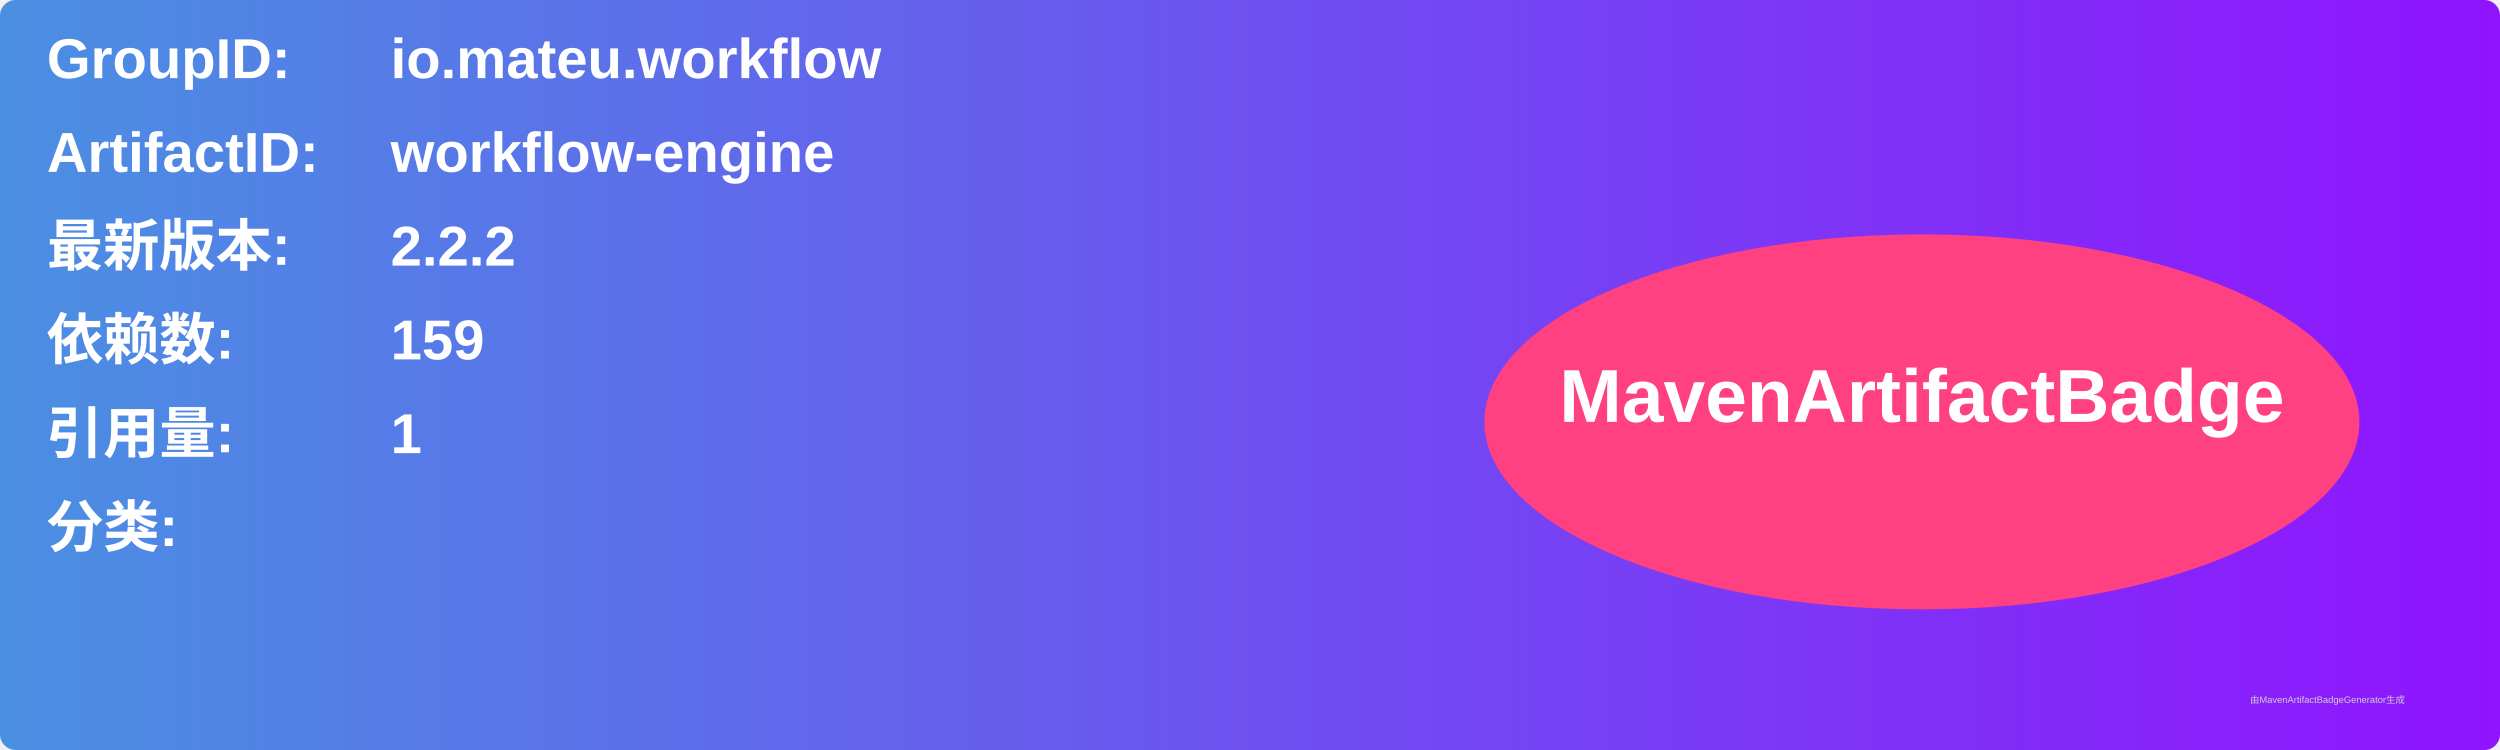
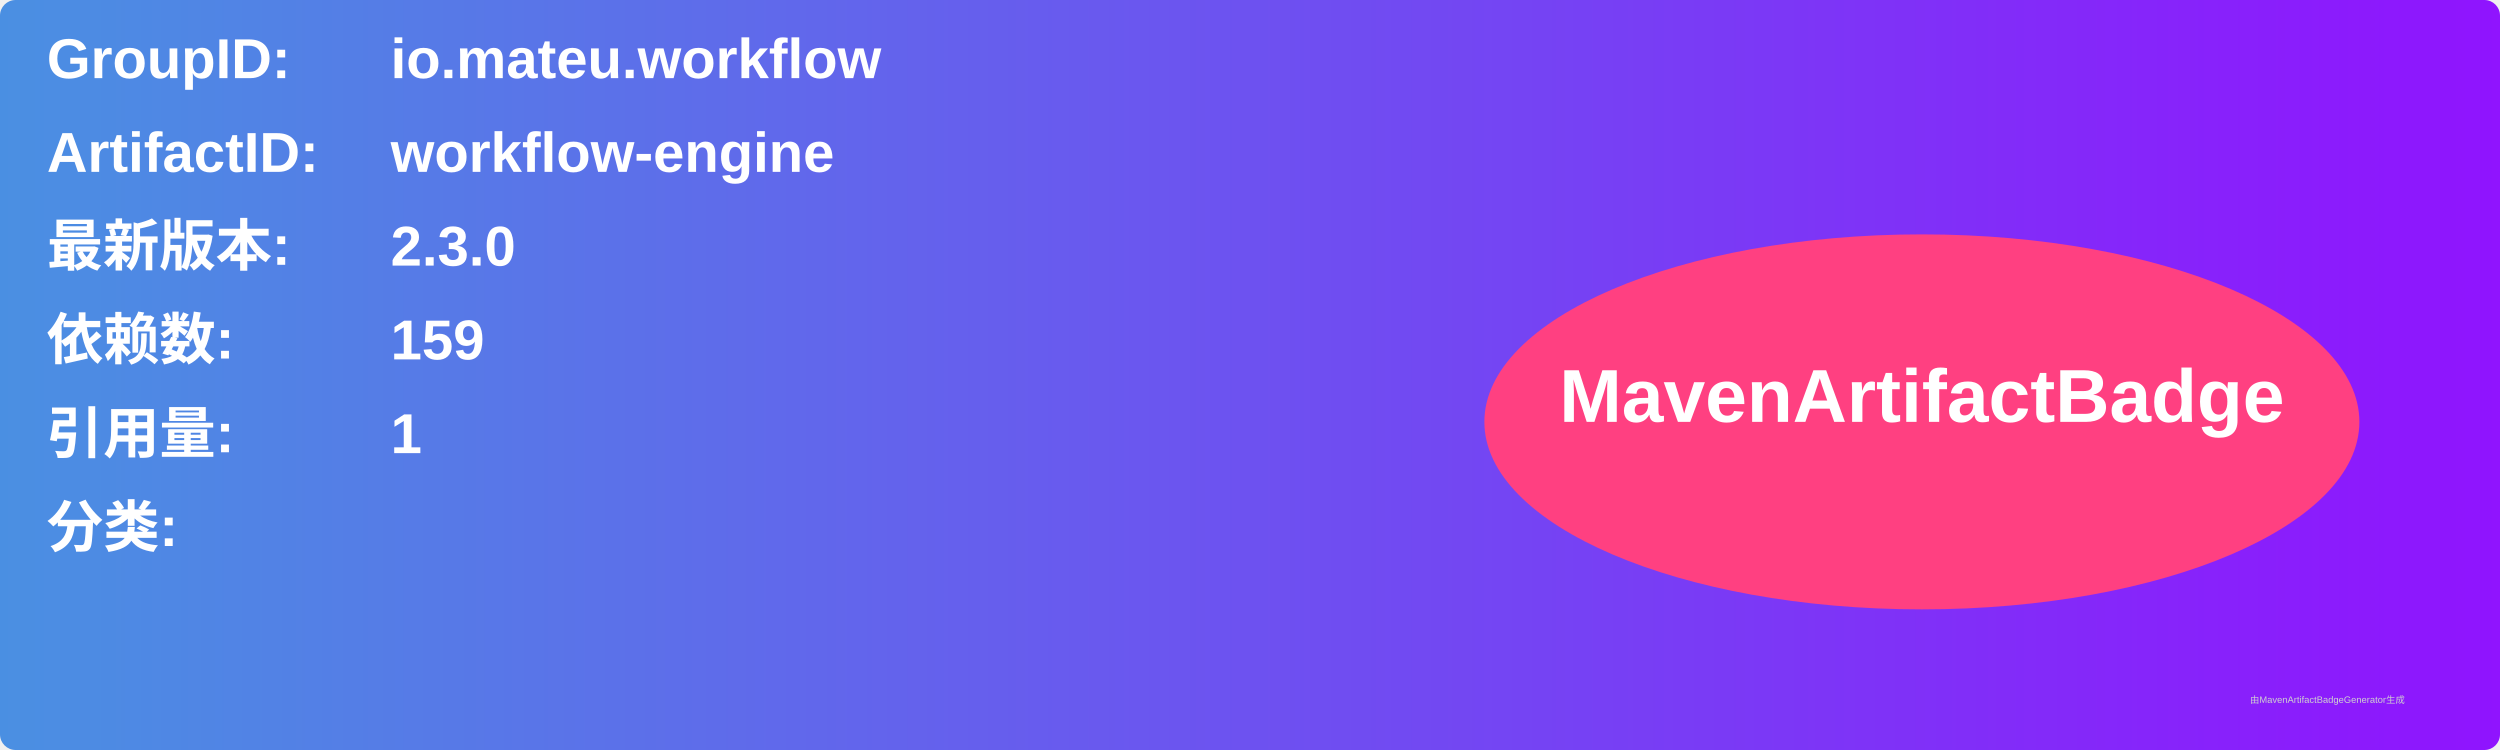
<svg xmlns="http://www.w3.org/2000/svg" width="800" height="240" viewBox="0 0 800 240">
  <linearGradient id="grad" x1="0%" y1="0%" x2="100%" y2="0%">
    <stop offset="0%" stop-color="#4a90e2" />
    <stop offset="100%" stop-color="#9013fe" />
  </linearGradient>
  <rect width="100%" height="100%" rx="5" ry="5" fill="url(#grad)" />
  <g transform="translate(15, 15)">
    <text x="0" y="10" font-family="Arial" font-size="18" fill="white" font-weight="bold" width="260">GroupID:</text>
    <text x="110" y="10" font-family="Arial" font-size="18" fill="white" font-weight="bold" width="460">io.mateu.workflow</text>
    <text x="0" y="40" font-family="Arial" font-size="18" fill="white" font-weight="bold" width="260">ArtifactID:</text>
    <text x="110" y="40" font-family="Arial" font-size="18" fill="white" font-weight="bold" width="460">workflow-engine</text>
    <text x="0" y="70" font-family="Arial" font-size="18" fill="white" font-weight="bold">最新版本:</text>
    <text x="110" y="70" font-family="Arial" font-size="18" fill="white" font-weight="bold">
-       <tspan font-weight="bold">2.2.2</tspan>
+       <tspan font-weight="bold">2.3.0</tspan>
    </text>
    <text x="0" y="100" font-family="Arial" font-size="18" fill="white" font-weight="bold">依赖数: </text>
    <text x="110" y="100" font-family="Arial" font-size="18" fill="white">
      <tspan font-weight="bold">159</tspan>
    </text>
    <text x="0" y="130" font-family="Arial" font-size="18" fill="white" font-weight="bold">引用量: </text>
    <text x="110" y="130" font-family="Arial" font-size="18" fill="white">
      <tspan font-weight="bold">1</tspan>
    </text>
    <text x="0" y="160" font-family="Arial" font-size="18" fill="white" font-weight="bold">分类:</text>
    <text x="10" y="190" font-family="Arial" font-size="10" fill="white">
      <tspan font-weight="bold" />
    </text>
    <ellipse cx="600" cy="120" rx="140" ry="60" fill="#ff4081" />
    <text x="600" y="120" text-anchor="middle" font-family="Arial" font-size="24" fill="white" font-weight="bold">MavenArtifactBadge</text>
  </g>
  <text x="720" y="225" font-family="Arial" font-size="3" fill="#d0d0d0">由MavenArtifactBadgeGenerator生成</text>
</svg>
